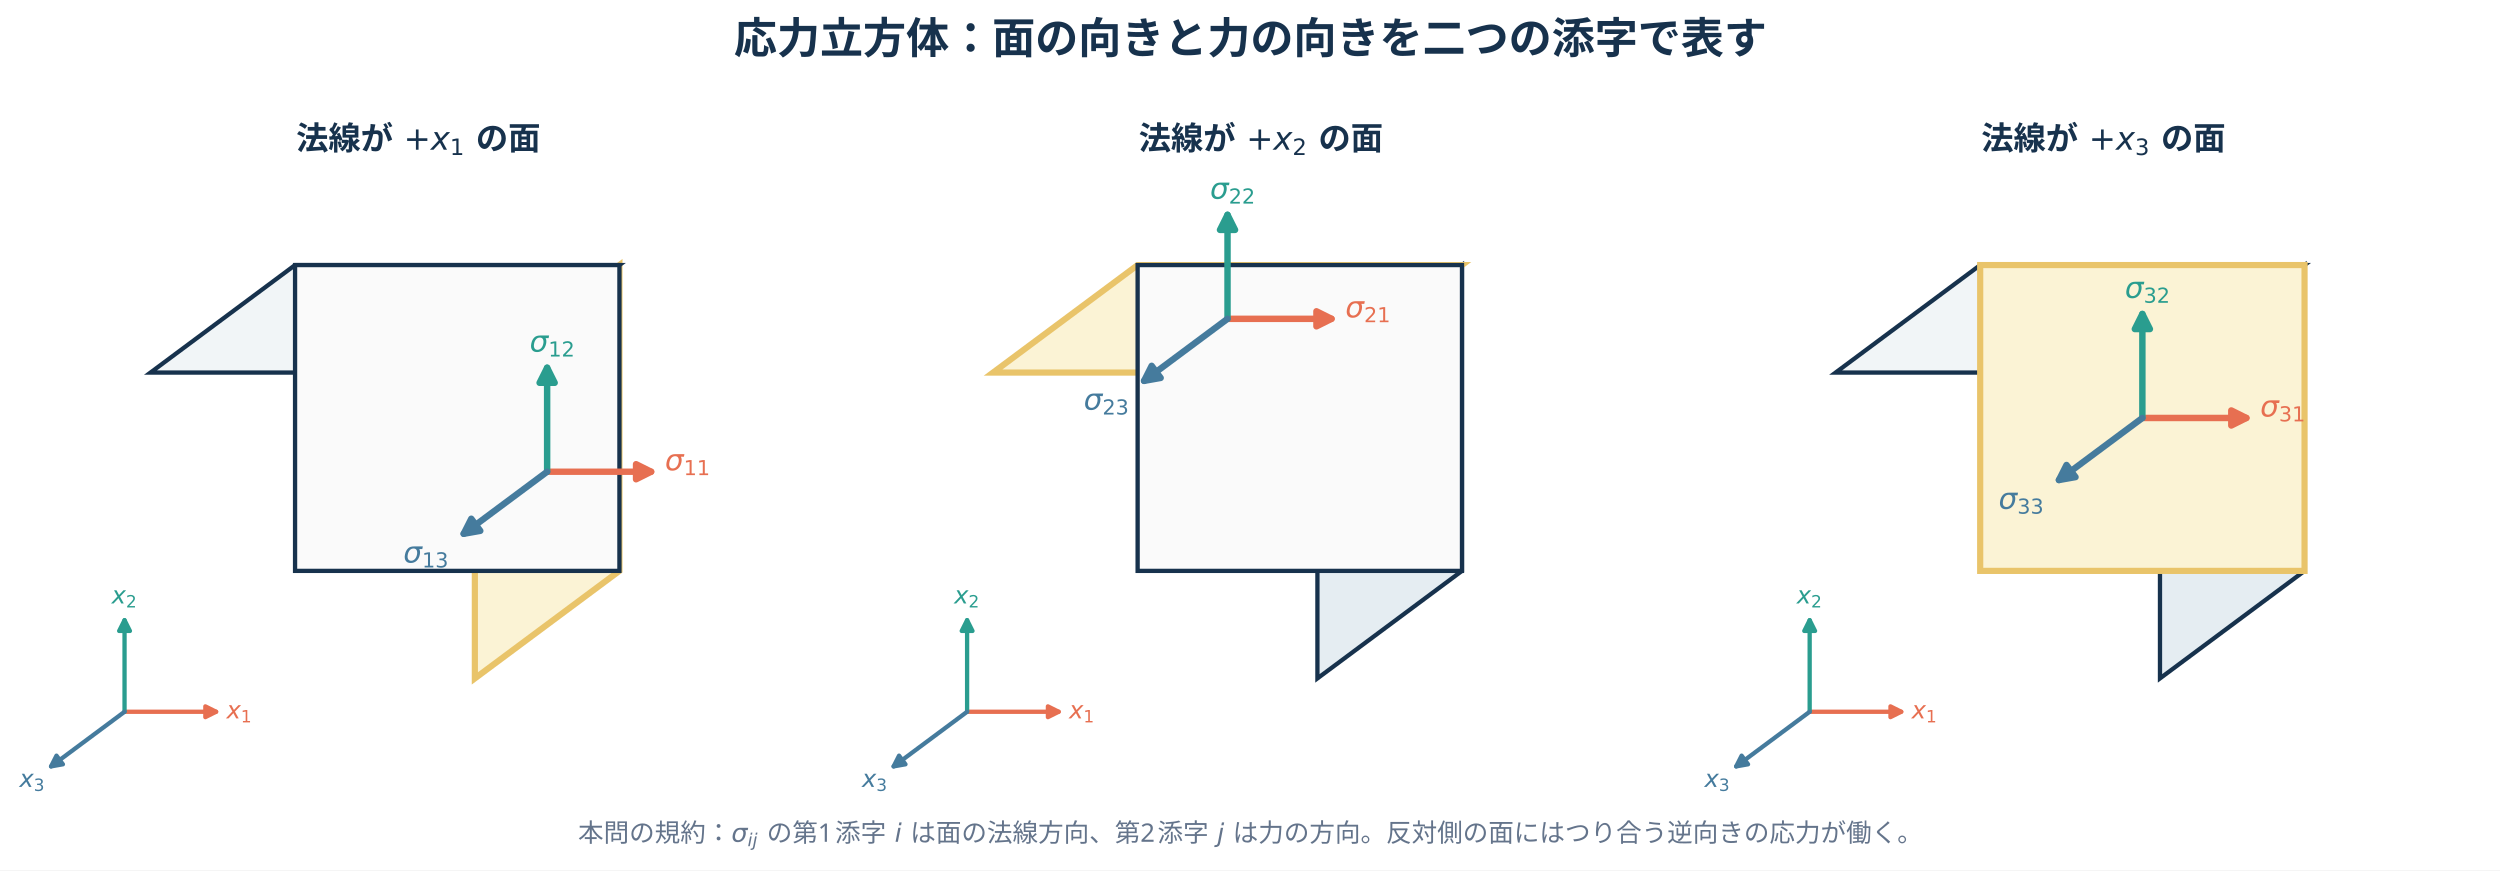
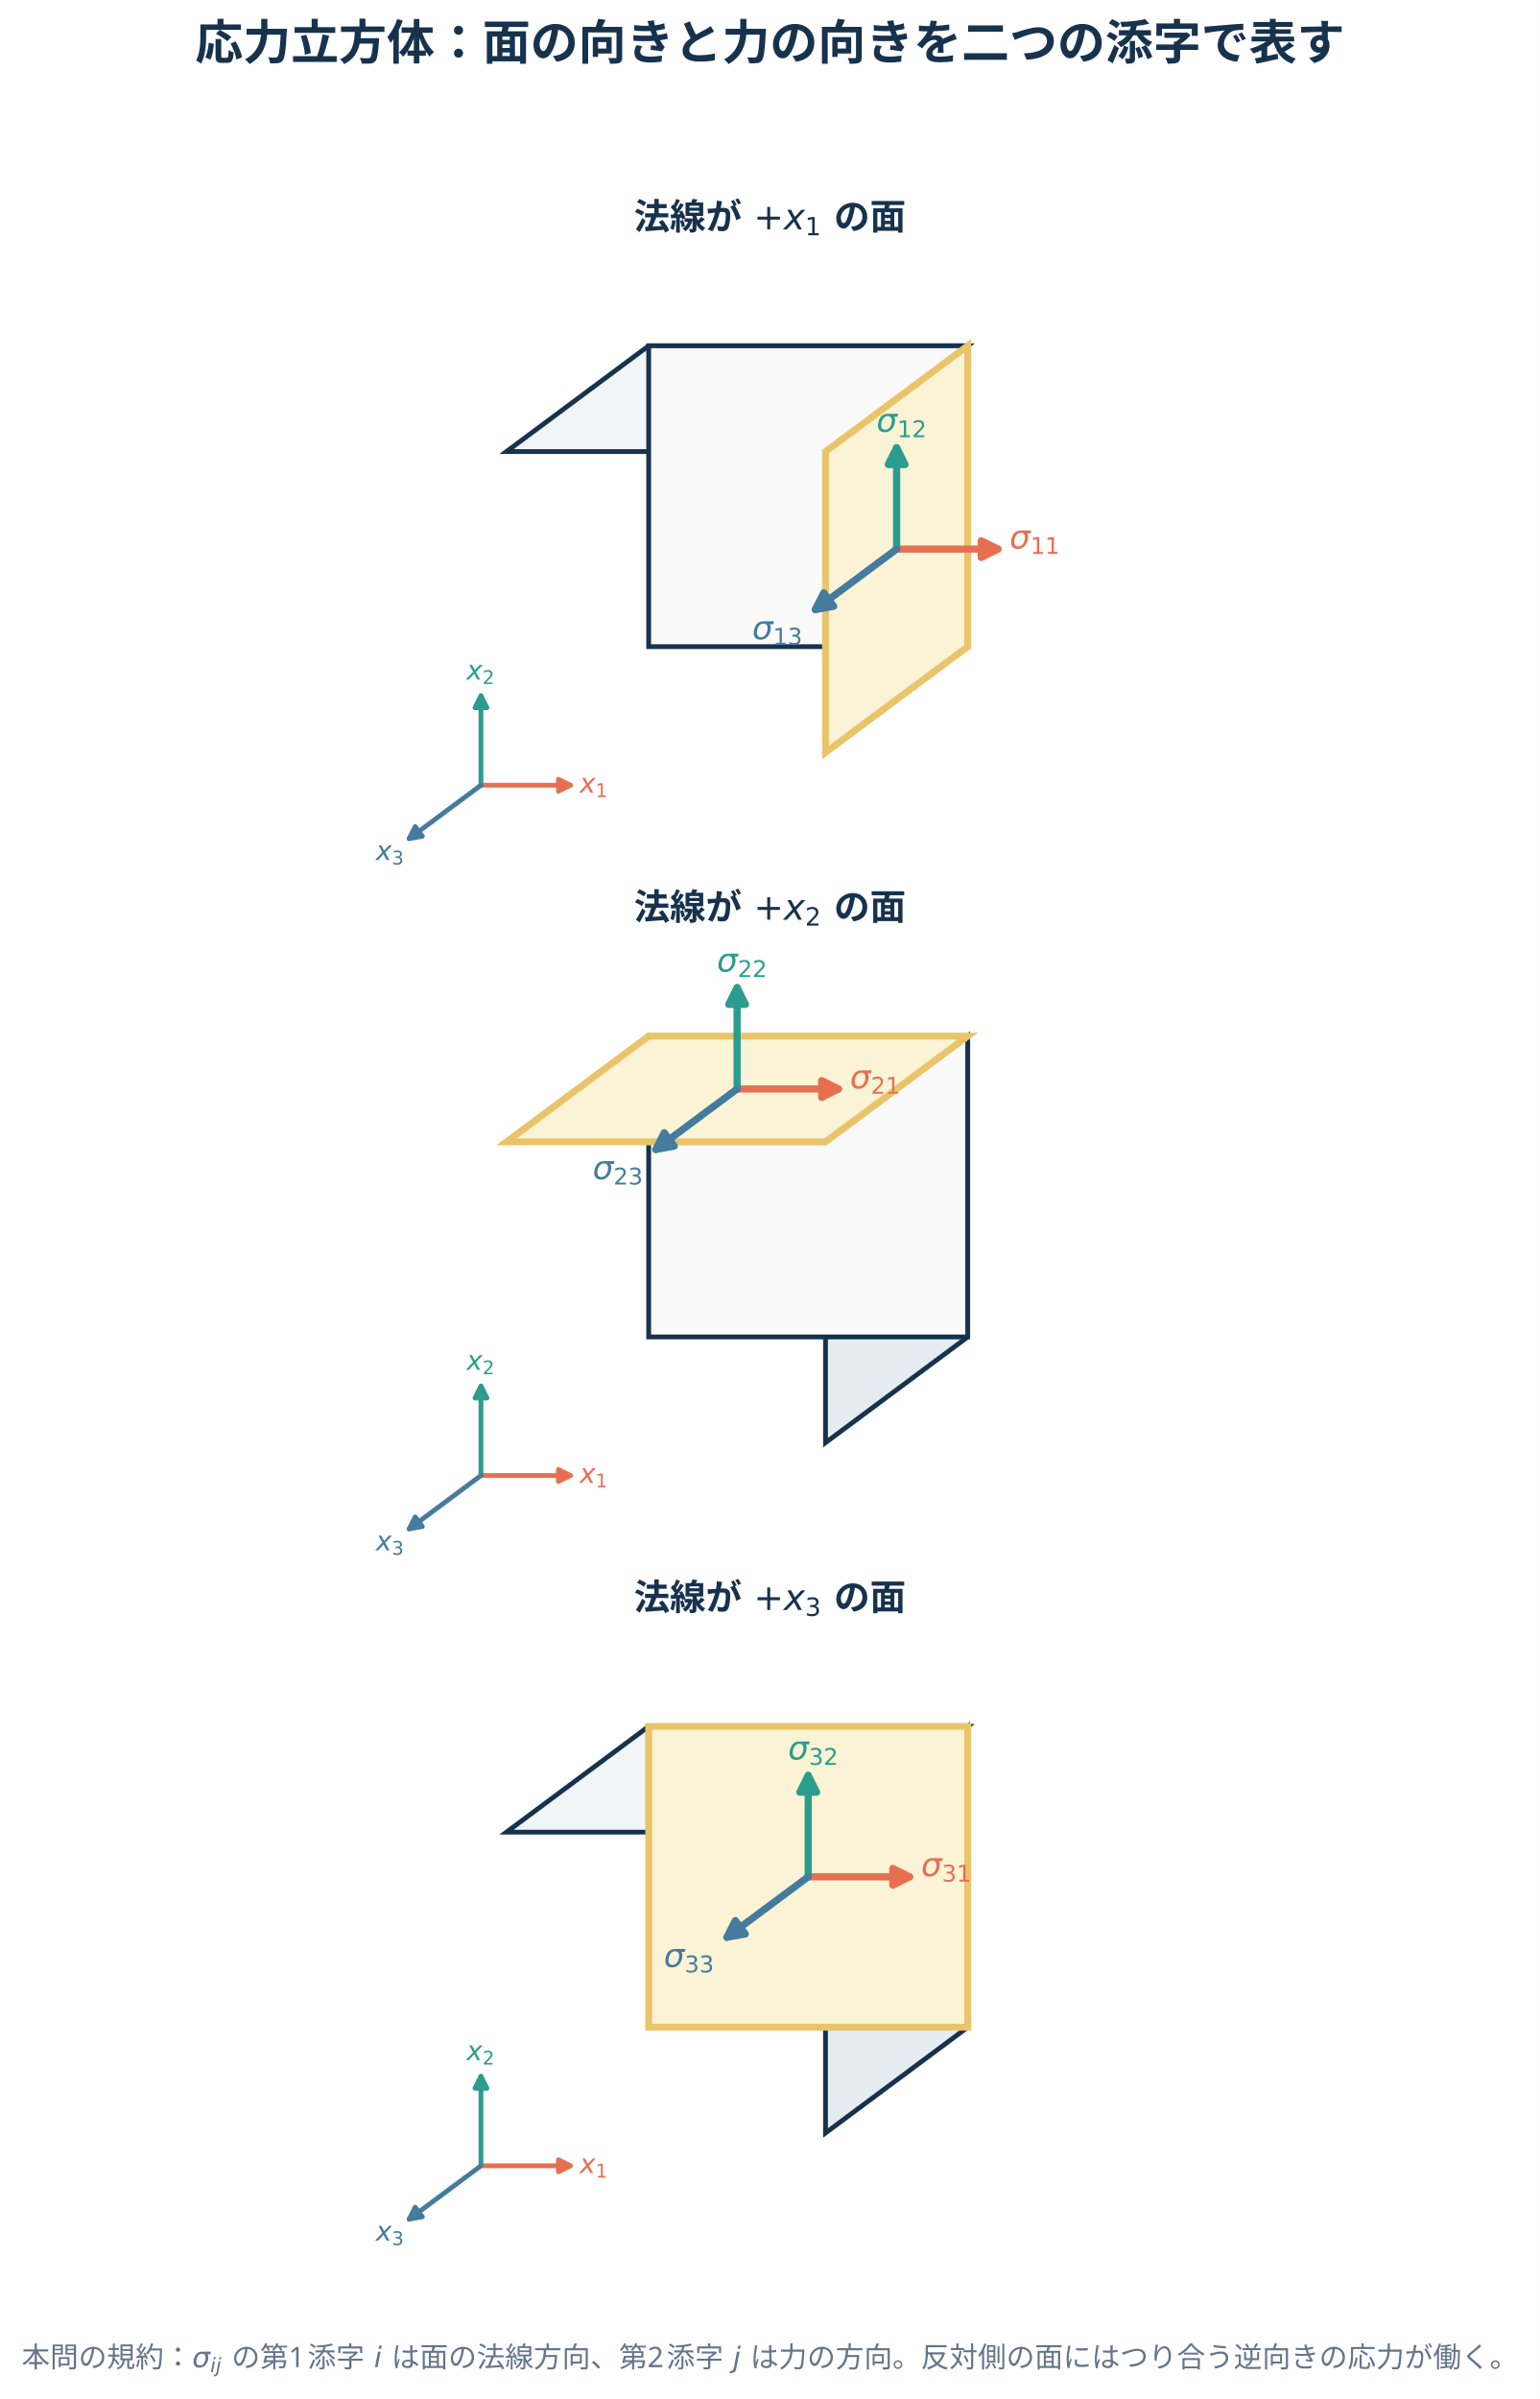
- <svg xmlns="http://www.w3.org/2000/svg" width="929.306pt" height="323.525pt" viewBox="0 0 929.306 323.525" version="1.1">
+ <svg xmlns="http://www.w3.org/2000/svg" width="514.29pt" height="801.166pt" viewBox="0 0 514.29 801.166" version="1.1">
  <defs>
    <style type="text/css">*{stroke-linejoin: round; stroke-linecap: butt}</style>
  </defs>
  <g id="figure_1">
    <g id="patch_1">
-       <path d="M 0 323.525 L 929.306 323.525 L 929.306 0 L 0 0 z " style="fill: #ffffff" />
+       <path d="M 0 801.166 L 514.29 801.166 L 514.29 0 L 0 0 z " style="fill: #ffffff" />
    </g>
    <g id="axes_1">
-       <g id="patch_2">
-         <path d="M 230.253 212.212 L 230.253 98.529 L 176.512 138.49 L 176.512 252.173 z " clip-path="url(#p28df15eb6b)" style="fill: #fbf3d5; stroke: #e9c46a; stroke-width: 2.3; stroke-linejoin: miter" />
-       </g>
      <g id="text_1">
-         <g style="fill: #e76f51" transform="translate(84.19587 267.1212)">
+         <g style="fill: #e76f51" transform="translate(193.5723 264.7732)">
          <text>
            <tspan x="0" y="-0.078" style="font-style: oblique; font-size: 9px; font-family: 'DejaVu Sans'; fill: #e76f51">x</tspan>
            <tspan x="5.326" y="1.398" style="font-size: 6.3px; font-family: 'DejaVu Sans'; fill: #e76f51">1</tspan>
          </text>
        </g>
      </g>
      <g id="text_2">
-         <g style="fill: #2a9d8f" transform="translate(41.47882 224.4042)">
+         <g style="fill: #2a9d8f" transform="translate(155.8212 227.0221)">
          <text>
            <tspan x="0" y="-0.078" style="font-style: oblique; font-size: 9px; font-family: 'DejaVu Sans'; fill: #2a9d8f">x</tspan>
            <tspan x="5.326" y="1.398" style="font-size: 6.3px; font-family: 'DejaVu Sans'; fill: #2a9d8f">2</tspan>
          </text>
        </g>
      </g>
      <g id="text_3">
-         <g style="fill: #457b9d" transform="translate(7.2 292.6106)">
+         <g style="fill: #457b9d" transform="translate(125.5274 287.2994)">
          <text>
            <tspan x="0" y="-0.078" style="font-style: oblique; font-size: 9px; font-family: 'DejaVu Sans'; fill: #457b9d">x</tspan>
            <tspan x="5.326" y="1.398" style="font-size: 6.3px; font-family: 'DejaVu Sans'; fill: #457b9d">3</tspan>
          </text>
        </g>
      </g>
      <g id="text_4">
-         <g style="fill: #17324d" transform="translate(110.0779 56.08)">
+         <g style="fill: #17324d" transform="translate(211.725 77.04)">
          <text>
            <tspan x="0" y="-0.422" style="font-weight: 700; font-size: 12px; font-family: 'Hiragino Sans'; fill: #17324d">法</tspan>
            <tspan x="12" y="-0.422" style="font-weight: 700; font-size: 12px; font-family: 'Hiragino Sans'; fill: #17324d">線</tspan>
            <tspan x="24" y="-0.422" style="font-weight: 700; font-size: 12px; font-family: 'Hiragino Sans'; fill: #17324d">が</tspan>
            <tspan x="36" y="-0.422" style="font-weight: 700; font-size: 12px; font-family: 'Hiragino Sans'; fill: #17324d"> </tspan>
            <tspan x="62.825" y="-0.422" style="font-weight: 700; font-size: 12px; font-family: 'Hiragino Sans'; fill: #17324d"> </tspan>
            <tspan x="66.821" y="-0.422" style="font-weight: 700; font-size: 12px; font-family: 'Hiragino Sans'; fill: #17324d">の</tspan>
            <tspan x="78.821" y="-0.422" style="font-weight: 700; font-size: 12px; font-family: 'Hiragino Sans'; fill: #17324d">面</tspan>
            <tspan x="39.996" y="-0.422" style="font-size: 12px; font-family: 'DejaVu Sans'; fill: #17324d">+</tspan>
            <tspan x="50.051" y="-0.422" style="font-style: oblique; font-size: 12px; font-family: 'DejaVu Sans'; fill: #17324d">x</tspan>
            <tspan x="57.152" y="1.547" style="font-size: 8.4px; font-family: 'DejaVu Sans'; fill: #17324d">1</tspan>
          </text>
        </g>
      </g>
+       <g id="patch_2">
+         <path d="M 216.654 115.484 L 323.209 115.484 L 275.716 150.8 L 169.161 150.8 z " clip-path="url(#p767c51c849)" style="fill: #f1f5f7; stroke: #17324d; stroke-width: 1.6; stroke-linejoin: miter" />
+       </g>
      <g id="patch_3">
-         <path d="M 109.68 98.529 L 230.253 98.529 L 176.512 138.49 L 55.94 138.49 z " clip-path="url(#p28df15eb6b)" style="fill: #f1f5f7; stroke: #17324d; stroke-width: 1.6; stroke-linejoin: miter" />
+         <path d="M 216.654 215.951 L 323.209 215.951 L 323.209 115.484 L 216.654 115.484 z " clip-path="url(#p767c51c849)" style="fill: #fafafa; stroke: #17324d; stroke-width: 1.6; stroke-linejoin: miter" />
      </g>
      <g id="patch_4">
-         <path d="M 109.68 212.212 L 230.253 212.212 L 230.253 98.529 L 109.68 98.529 z " clip-path="url(#p28df15eb6b)" style="fill: #fafafa; stroke: #17324d; stroke-width: 1.6; stroke-linejoin: miter" />
+         <path d="M 160.636 262.227 Q 176.467 262.227 190.51 262.227 " clip-path="url(#p767c51c849)" style="fill: none; stroke: #e76f51; stroke-width: 1.6; stroke-linecap: round" />
+         <path d="M 186.51 260.227 L 190.51 262.227 L 186.51 264.227 z " clip-path="url(#p767c51c849)" style="fill: #e76f51; stroke: #e76f51; stroke-width: 1.6; stroke-linecap: round" />
      </g>
      <g id="patch_5">
-         <path d="M 46.294 264.575 Q 64.207 264.575 80.332 264.575 " clip-path="url(#p28df15eb6b)" style="fill: none; stroke: #e76f51; stroke-width: 1.6; stroke-linecap: round" />
-         <path d="M 76.332 262.575 L 80.332 264.575 L 76.332 266.575 z " clip-path="url(#p28df15eb6b)" style="fill: #e76f51; stroke: #e76f51; stroke-width: 1.6; stroke-linecap: round" />
+         <path d="M 160.636 262.227 Q 160.636 246.395 160.636 232.353 " clip-path="url(#p767c51c849)" style="fill: none; stroke: #2a9d8f; stroke-width: 1.6; stroke-linecap: round" />
+         <path d="M 158.636 236.353 L 160.636 232.353 L 162.636 236.353 z " clip-path="url(#p767c51c849)" style="fill: #2a9d8f; stroke: #2a9d8f; stroke-width: 1.6; stroke-linecap: round" />
      </g>
      <g id="patch_6">
-         <path d="M 46.294 264.575 Q 46.294 246.661 46.294 230.536 " clip-path="url(#p28df15eb6b)" style="fill: none; stroke: #2a9d8f; stroke-width: 1.6; stroke-linecap: round" />
-         <path d="M 44.294 234.536 L 46.294 230.536 L 48.294 234.536 z " clip-path="url(#p28df15eb6b)" style="fill: #2a9d8f; stroke: #2a9d8f; stroke-width: 1.6; stroke-linecap: round" />
+         <path d="M 160.636 262.227 Q 147.932 271.673 136.664 280.052 " clip-path="url(#p767c51c849)" style="fill: none; stroke: #457b9d; stroke-width: 1.6; stroke-linecap: round" />
+         <path d="M 141.067 279.27 L 136.664 280.052 L 138.68 276.06 z " clip-path="url(#p767c51c849)" style="fill: #457b9d; stroke: #457b9d; stroke-width: 1.6; stroke-linecap: round" />
      </g>
      <g id="patch_7">
-         <path d="M 46.294 264.575 Q 31.919 275.264 18.979 284.885 " clip-path="url(#p28df15eb6b)" style="fill: none; stroke: #457b9d; stroke-width: 1.6; stroke-linecap: round" />
-         <path d="M 23.383 284.103 L 18.979 284.885 L 20.996 280.894 z " clip-path="url(#p28df15eb6b)" style="fill: #457b9d; stroke: #457b9d; stroke-width: 1.6; stroke-linecap: round" />
+         <path d="M 323.209 215.951 L 323.209 115.484 L 275.716 150.8 L 275.716 251.267 z " clip-path="url(#p767c51c849)" style="fill: #fbf3d5; stroke: #e9c46a; stroke-width: 2.3; stroke-linejoin: miter" />
      </g>
      <g id="patch_8">
-         <path d="M 203.382 175.351 Q 224.052 175.351 242.038 175.351 " clip-path="url(#p28df15eb6b)" style="fill: none; stroke: #e76f51; stroke-width: 2.4; stroke-linecap: round" />
-         <path d="M 236.438 172.551 L 242.038 175.351 L 236.438 178.151 z " clip-path="url(#p28df15eb6b)" style="fill: #e76f51; stroke: #e76f51; stroke-width: 2.4; stroke-linecap: round" />
+         <path d="M 299.463 183.375 Q 317.729 183.375 333.313 183.375 " clip-path="url(#p767c51c849)" style="fill: none; stroke: #e76f51; stroke-width: 2.4; stroke-linecap: round" />
+         <path d="M 327.713 180.575 L 333.313 183.375 L 327.713 186.175 z " clip-path="url(#p767c51c849)" style="fill: #e76f51; stroke: #e76f51; stroke-width: 2.4; stroke-linecap: round" />
      </g>
      <g id="patch_9">
-         <path d="M 203.382 175.351 Q 203.382 154.681 203.382 136.695 " clip-path="url(#p28df15eb6b)" style="fill: none; stroke: #2a9d8f; stroke-width: 2.4; stroke-linecap: round" />
-         <path d="M 200.582 142.295 L 203.382 136.695 L 206.182 142.295 z " clip-path="url(#p28df15eb6b)" style="fill: #2a9d8f; stroke: #2a9d8f; stroke-width: 2.4; stroke-linecap: round" />
+         <path d="M 299.463 183.375 Q 299.463 165.109 299.463 149.525 " clip-path="url(#p767c51c849)" style="fill: none; stroke: #2a9d8f; stroke-width: 2.4; stroke-linecap: round" />
+         <path d="M 296.663 155.125 L 299.463 149.525 L 302.263 155.125 z " clip-path="url(#p767c51c849)" style="fill: #2a9d8f; stroke: #2a9d8f; stroke-width: 2.4; stroke-linecap: round" />
      </g>
      <g id="patch_10">
-         <path d="M 203.382 175.351 Q 186.796 187.685 172.362 198.417 " clip-path="url(#p28df15eb6b)" style="fill: none; stroke: #457b9d; stroke-width: 2.4; stroke-linecap: round" />
-         <path d="M 178.527 197.322 L 172.362 198.417 L 175.186 192.829 z " clip-path="url(#p28df15eb6b)" style="fill: #457b9d; stroke: #457b9d; stroke-width: 2.4; stroke-linecap: round" />
+         <path d="M 299.463 183.375 Q 284.804 194.275 272.299 203.574 " clip-path="url(#p767c51c849)" style="fill: none; stroke: #457b9d; stroke-width: 2.4; stroke-linecap: round" />
+         <path d="M 278.464 202.479 L 272.299 203.574 L 275.122 197.985 z " clip-path="url(#p767c51c849)" style="fill: #457b9d; stroke: #457b9d; stroke-width: 2.4; stroke-linecap: round" />
      </g>
      <g id="text_5">
-         <g style="fill: #e76f51" transform="translate(247.1651 175.8014)">
+         <g style="fill: #e76f51" transform="translate(337.1583 184.1462)">
          <text>
            <tspan x="0" y="-0.984" style="font-style: oblique; font-size: 11px; font-family: 'DejaVu Sans'; fill: #e76f51">σ</tspan>
            <tspan x="6.972" y="0.82" style="font-size: 7.7px; font-family: 'DejaVu Sans'; fill: #e76f51">1</tspan>
            <tspan x="11.871" y="0.82" style="font-size: 7.7px; font-family: 'DejaVu Sans'; fill: #e76f51">1</tspan>
          </text>
        </g>
      </g>
      <g id="text_6">
-         <g style="fill: #2a9d8f" transform="translate(196.8693 131.7064)">
+         <g style="fill: #2a9d8f" transform="translate(292.7094 145.1774)">
          <text>
            <tspan x="0" y="-0.984" style="font-style: oblique; font-size: 11px; font-family: 'DejaVu Sans'; fill: #2a9d8f">σ</tspan>
            <tspan x="6.972" y="0.82" style="font-size: 7.7px; font-family: 'DejaVu Sans'; fill: #2a9d8f">1</tspan>
            <tspan x="11.871" y="0.82" style="font-size: 7.7px; font-family: 'DejaVu Sans'; fill: #2a9d8f">2</tspan>
          </text>
        </g>
      </g>
      <g id="text_7">
-         <g style="fill: #457b9d" transform="translate(149.9165 210.1143)">
+         <g style="fill: #457b9d" transform="translate(251.215 214.4702)">
          <text>
            <tspan x="0" y="-0.984" style="font-style: oblique; font-size: 11px; font-family: 'DejaVu Sans'; fill: #457b9d">σ</tspan>
            <tspan x="6.972" y="0.82" style="font-size: 7.7px; font-family: 'DejaVu Sans'; fill: #457b9d">1</tspan>
            <tspan x="11.871" y="0.82" style="font-size: 7.7px; font-family: 'DejaVu Sans'; fill: #457b9d">3</tspan>
          </text>
        </g>
      </g>
    </g>
    <g id="axes_2">
      <g id="patch_11">
-         <path d="M 543.453 212.212 L 543.453 98.529 L 489.712 138.49 L 489.712 252.173 z " clip-path="url(#p278f33379a)" style="fill: #e5edf2; stroke: #17324d; stroke-width: 1.6; stroke-linejoin: miter" />
+         <path d="M 323.209 446.479 L 323.209 346.012 L 275.716 381.328 L 275.716 481.795 z " clip-path="url(#pe7b435bd5d)" style="fill: #e5edf2; stroke: #17324d; stroke-width: 1.6; stroke-linejoin: miter" />
      </g>
      <g id="text_8">
-         <g style="fill: #e76f51" transform="translate(397.3959 267.1212)">
+         <g style="fill: #e76f51" transform="translate(193.5723 495.3012)">
          <text>
            <tspan x="0" y="-0.078" style="font-style: oblique; font-size: 9px; font-family: 'DejaVu Sans'; fill: #e76f51">x</tspan>
            <tspan x="5.326" y="1.398" style="font-size: 6.3px; font-family: 'DejaVu Sans'; fill: #e76f51">1</tspan>
          </text>
        </g>
      </g>
      <g id="text_9">
-         <g style="fill: #2a9d8f" transform="translate(354.6788 224.4042)">
+         <g style="fill: #2a9d8f" transform="translate(155.8212 457.5501)">
          <text>
            <tspan x="0" y="-0.078" style="font-style: oblique; font-size: 9px; font-family: 'DejaVu Sans'; fill: #2a9d8f">x</tspan>
            <tspan x="5.326" y="1.398" style="font-size: 6.3px; font-family: 'DejaVu Sans'; fill: #2a9d8f">2</tspan>
          </text>
        </g>
      </g>
      <g id="text_10">
-         <g style="fill: #457b9d" transform="translate(320.4 292.6106)">
+         <g style="fill: #457b9d" transform="translate(125.5274 517.8274)">
          <text>
            <tspan x="0" y="-0.078" style="font-style: oblique; font-size: 9px; font-family: 'DejaVu Sans'; fill: #457b9d">x</tspan>
            <tspan x="5.326" y="1.398" style="font-size: 6.3px; font-family: 'DejaVu Sans'; fill: #457b9d">3</tspan>
          </text>
        </g>
      </g>
      <g id="text_11">
-         <g style="fill: #17324d" transform="translate(423.2779 56.08)">
+         <g style="fill: #17324d" transform="translate(211.725 307.568)">
          <text>
            <tspan x="0" y="-0.422" style="font-weight: 700; font-size: 12px; font-family: 'Hiragino Sans'; fill: #17324d">法</tspan>
            <tspan x="12" y="-0.422" style="font-weight: 700; font-size: 12px; font-family: 'Hiragino Sans'; fill: #17324d">線</tspan>
            <tspan x="24" y="-0.422" style="font-weight: 700; font-size: 12px; font-family: 'Hiragino Sans'; fill: #17324d">が</tspan>
            <tspan x="36" y="-0.422" style="font-weight: 700; font-size: 12px; font-family: 'Hiragino Sans'; fill: #17324d"> </tspan>
            <tspan x="62.825" y="-0.422" style="font-weight: 700; font-size: 12px; font-family: 'Hiragino Sans'; fill: #17324d"> </tspan>
            <tspan x="66.821" y="-0.422" style="font-weight: 700; font-size: 12px; font-family: 'Hiragino Sans'; fill: #17324d">の</tspan>
            <tspan x="78.821" y="-0.422" style="font-weight: 700; font-size: 12px; font-family: 'Hiragino Sans'; fill: #17324d">面</tspan>
            <tspan x="39.996" y="-0.422" style="font-size: 12px; font-family: 'DejaVu Sans'; fill: #17324d">+</tspan>
            <tspan x="50.051" y="-0.422" style="font-style: oblique; font-size: 12px; font-family: 'DejaVu Sans'; fill: #17324d">x</tspan>
            <tspan x="57.152" y="1.547" style="font-size: 8.4px; font-family: 'DejaVu Sans'; fill: #17324d">2</tspan>
          </text>
        </g>
      </g>
      <g id="patch_12">
-         <path d="M 422.88 98.529 L 543.453 98.529 L 489.712 138.49 L 369.14 138.49 z " clip-path="url(#p278f33379a)" style="fill: #fbf3d5; stroke: #e9c46a; stroke-width: 2.3; stroke-linejoin: miter" />
+         <path d="M 216.654 446.479 L 323.209 446.479 L 323.209 346.012 L 216.654 346.012 z " clip-path="url(#pe7b435bd5d)" style="fill: #fafafa; stroke: #17324d; stroke-width: 1.6; stroke-linejoin: miter" />
      </g>
      <g id="patch_13">
-         <path d="M 422.88 212.212 L 543.453 212.212 L 543.453 98.529 L 422.88 98.529 z " clip-path="url(#p278f33379a)" style="fill: #fafafa; stroke: #17324d; stroke-width: 1.6; stroke-linejoin: miter" />
+         <path d="M 160.636 492.755 Q 176.467 492.755 190.51 492.755 " clip-path="url(#pe7b435bd5d)" style="fill: none; stroke: #e76f51; stroke-width: 1.6; stroke-linecap: round" />
+         <path d="M 186.51 490.755 L 190.51 492.755 L 186.51 494.755 z " clip-path="url(#pe7b435bd5d)" style="fill: #e76f51; stroke: #e76f51; stroke-width: 1.6; stroke-linecap: round" />
      </g>
      <g id="patch_14">
-         <path d="M 359.494 264.575 Q 377.407 264.575 393.532 264.575 " clip-path="url(#p278f33379a)" style="fill: none; stroke: #e76f51; stroke-width: 1.6; stroke-linecap: round" />
-         <path d="M 389.532 262.575 L 393.532 264.575 L 389.532 266.575 z " clip-path="url(#p278f33379a)" style="fill: #e76f51; stroke: #e76f51; stroke-width: 1.6; stroke-linecap: round" />
+         <path d="M 160.636 492.755 Q 160.636 476.923 160.636 462.881 " clip-path="url(#pe7b435bd5d)" style="fill: none; stroke: #2a9d8f; stroke-width: 1.6; stroke-linecap: round" />
+         <path d="M 158.636 466.881 L 160.636 462.881 L 162.636 466.881 z " clip-path="url(#pe7b435bd5d)" style="fill: #2a9d8f; stroke: #2a9d8f; stroke-width: 1.6; stroke-linecap: round" />
      </g>
      <g id="patch_15">
-         <path d="M 359.494 264.575 Q 359.494 246.661 359.494 230.536 " clip-path="url(#p278f33379a)" style="fill: none; stroke: #2a9d8f; stroke-width: 1.6; stroke-linecap: round" />
-         <path d="M 357.494 234.536 L 359.494 230.536 L 361.494 234.536 z " clip-path="url(#p278f33379a)" style="fill: #2a9d8f; stroke: #2a9d8f; stroke-width: 1.6; stroke-linecap: round" />
+         <path d="M 160.636 492.755 Q 147.932 502.201 136.664 510.58 " clip-path="url(#pe7b435bd5d)" style="fill: none; stroke: #457b9d; stroke-width: 1.6; stroke-linecap: round" />
+         <path d="M 141.067 509.798 L 136.664 510.58 L 138.68 506.588 z " clip-path="url(#pe7b435bd5d)" style="fill: #457b9d; stroke: #457b9d; stroke-width: 1.6; stroke-linecap: round" />
      </g>
      <g id="patch_16">
-         <path d="M 359.494 264.575 Q 345.119 275.264 332.179 284.885 " clip-path="url(#p278f33379a)" style="fill: none; stroke: #457b9d; stroke-width: 1.6; stroke-linecap: round" />
-         <path d="M 336.583 284.103 L 332.179 284.885 L 334.196 280.894 z " clip-path="url(#p278f33379a)" style="fill: #457b9d; stroke: #457b9d; stroke-width: 1.6; stroke-linecap: round" />
+         <path d="M 216.654 346.012 L 323.209 346.012 L 275.716 381.328 L 169.161 381.328 z " clip-path="url(#pe7b435bd5d)" style="fill: #fbf3d5; stroke: #e9c46a; stroke-width: 2.3; stroke-linejoin: miter" />
      </g>
      <g id="patch_17">
-         <path d="M 456.296 118.51 Q 476.966 118.51 494.952 118.51 " clip-path="url(#p278f33379a)" style="fill: none; stroke: #e76f51; stroke-width: 2.4; stroke-linecap: round" />
-         <path d="M 489.352 115.71 L 494.952 118.51 L 489.352 121.31 z " clip-path="url(#p278f33379a)" style="fill: #e76f51; stroke: #e76f51; stroke-width: 2.4; stroke-linecap: round" />
+         <path d="M 246.185 363.67 Q 264.452 363.67 280.035 363.67 " clip-path="url(#pe7b435bd5d)" style="fill: none; stroke: #e76f51; stroke-width: 2.4; stroke-linecap: round" />
+         <path d="M 274.435 360.87 L 280.035 363.67 L 274.435 366.47 z " clip-path="url(#pe7b435bd5d)" style="fill: #e76f51; stroke: #e76f51; stroke-width: 2.4; stroke-linecap: round" />
      </g>
      <g id="patch_18">
-         <path d="M 456.296 118.51 Q 456.296 97.84 456.296 79.854 " clip-path="url(#p278f33379a)" style="fill: none; stroke: #2a9d8f; stroke-width: 2.4; stroke-linecap: round" />
-         <path d="M 453.496 85.454 L 456.296 79.854 L 459.096 85.454 z " clip-path="url(#p278f33379a)" style="fill: #2a9d8f; stroke: #2a9d8f; stroke-width: 2.4; stroke-linecap: round" />
+         <path d="M 246.185 363.67 Q 246.185 345.404 246.185 329.82 " clip-path="url(#pe7b435bd5d)" style="fill: none; stroke: #2a9d8f; stroke-width: 2.4; stroke-linecap: round" />
+         <path d="M 243.385 335.42 L 246.185 329.82 L 248.985 335.42 z " clip-path="url(#pe7b435bd5d)" style="fill: #2a9d8f; stroke: #2a9d8f; stroke-width: 2.4; stroke-linecap: round" />
      </g>
      <g id="patch_19">
-         <path d="M 456.296 118.51 Q 439.71 130.843 425.276 141.576 " clip-path="url(#p278f33379a)" style="fill: none; stroke: #457b9d; stroke-width: 2.4; stroke-linecap: round" />
-         <path d="M 431.441 140.481 L 425.276 141.576 L 428.099 135.987 z " clip-path="url(#p278f33379a)" style="fill: #457b9d; stroke: #457b9d; stroke-width: 2.4; stroke-linecap: round" />
+         <path d="M 246.185 363.67 Q 231.527 374.57 219.022 383.869 " clip-path="url(#pe7b435bd5d)" style="fill: none; stroke: #457b9d; stroke-width: 2.4; stroke-linecap: round" />
+         <path d="M 225.186 382.774 L 219.022 383.869 L 221.845 378.28 z " clip-path="url(#pe7b435bd5d)" style="fill: #457b9d; stroke: #457b9d; stroke-width: 2.4; stroke-linecap: round" />
      </g>
      <g id="text_12">
-         <g style="fill: #e76f51" transform="translate(500.079 118.9602)">
+         <g style="fill: #e76f51" transform="translate(283.8805 364.441)">
          <text>
            <tspan x="0" y="-0.984" style="font-style: oblique; font-size: 11px; font-family: 'DejaVu Sans'; fill: #e76f51">σ</tspan>
            <tspan x="6.972" y="0.82" style="font-size: 7.7px; font-family: 'DejaVu Sans'; fill: #e76f51">2</tspan>
            <tspan x="11.871" y="0.82" style="font-size: 7.7px; font-family: 'DejaVu Sans'; fill: #e76f51">1</tspan>
          </text>
        </g>
      </g>
      <g id="text_13">
-         <g style="fill: #2a9d8f" transform="translate(449.7831 74.86516)">
+         <g style="fill: #2a9d8f" transform="translate(239.4317 325.4721)">
          <text>
            <tspan x="0" y="-0.984" style="font-style: oblique; font-size: 11px; font-family: 'DejaVu Sans'; fill: #2a9d8f">σ</tspan>
            <tspan x="6.972" y="0.82" style="font-size: 7.7px; font-family: 'DejaVu Sans'; fill: #2a9d8f">2</tspan>
            <tspan x="11.871" y="0.82" style="font-size: 7.7px; font-family: 'DejaVu Sans'; fill: #2a9d8f">2</tspan>
          </text>
        </g>
      </g>
      <g id="text_14">
-         <g style="fill: #457b9d" transform="translate(402.8304 153.2731)">
+         <g style="fill: #457b9d" transform="translate(197.9373 394.7649)">
          <text>
            <tspan x="0" y="-0.984" style="font-style: oblique; font-size: 11px; font-family: 'DejaVu Sans'; fill: #457b9d">σ</tspan>
            <tspan x="6.972" y="0.82" style="font-size: 7.7px; font-family: 'DejaVu Sans'; fill: #457b9d">2</tspan>
            <tspan x="11.871" y="0.82" style="font-size: 7.7px; font-family: 'DejaVu Sans'; fill: #457b9d">3</tspan>
          </text>
        </g>
      </g>
    </g>
    <g id="axes_3">
      <g id="patch_20">
-         <path d="M 856.653 212.212 L 856.653 98.529 L 802.912 138.49 L 802.912 252.173 z " clip-path="url(#pc1b16073d5)" style="fill: #e5edf2; stroke: #17324d; stroke-width: 1.6; stroke-linejoin: miter" />
+         <path d="M 323.209 677.007 L 323.209 576.54 L 275.716 611.856 L 275.716 712.323 z " clip-path="url(#p69f61842ac)" style="fill: #e5edf2; stroke: #17324d; stroke-width: 1.6; stroke-linejoin: miter" />
      </g>
      <g id="text_15">
-         <g style="fill: #e76f51" transform="translate(710.5959 267.1212)">
+         <g style="fill: #e76f51" transform="translate(193.5723 725.8292)">
          <text>
            <tspan x="0" y="-0.078" style="font-style: oblique; font-size: 9px; font-family: 'DejaVu Sans'; fill: #e76f51">x</tspan>
            <tspan x="5.326" y="1.398" style="font-size: 6.3px; font-family: 'DejaVu Sans'; fill: #e76f51">1</tspan>
          </text>
        </g>
      </g>
      <g id="text_16">
-         <g style="fill: #2a9d8f" transform="translate(667.8788 224.4042)">
+         <g style="fill: #2a9d8f" transform="translate(155.8212 688.0781)">
          <text>
            <tspan x="0" y="-0.078" style="font-style: oblique; font-size: 9px; font-family: 'DejaVu Sans'; fill: #2a9d8f">x</tspan>
            <tspan x="5.326" y="1.398" style="font-size: 6.3px; font-family: 'DejaVu Sans'; fill: #2a9d8f">2</tspan>
          </text>
        </g>
      </g>
      <g id="text_17">
-         <g style="fill: #457b9d" transform="translate(633.6 292.6106)">
+         <g style="fill: #457b9d" transform="translate(125.5274 748.3554)">
          <text>
            <tspan x="0" y="-0.078" style="font-style: oblique; font-size: 9px; font-family: 'DejaVu Sans'; fill: #457b9d">x</tspan>
            <tspan x="5.326" y="1.398" style="font-size: 6.3px; font-family: 'DejaVu Sans'; fill: #457b9d">3</tspan>
          </text>
        </g>
      </g>
      <g id="text_18">
-         <g style="fill: #17324d" transform="translate(736.4779 56.08)">
+         <g style="fill: #17324d" transform="translate(211.725 538.096)">
          <text>
            <tspan x="0" y="-0.422" style="font-weight: 700; font-size: 12px; font-family: 'Hiragino Sans'; fill: #17324d">法</tspan>
            <tspan x="12" y="-0.422" style="font-weight: 700; font-size: 12px; font-family: 'Hiragino Sans'; fill: #17324d">線</tspan>
            <tspan x="24" y="-0.422" style="font-weight: 700; font-size: 12px; font-family: 'Hiragino Sans'; fill: #17324d">が</tspan>
            <tspan x="36" y="-0.422" style="font-weight: 700; font-size: 12px; font-family: 'Hiragino Sans'; fill: #17324d"> </tspan>
            <tspan x="62.825" y="-0.422" style="font-weight: 700; font-size: 12px; font-family: 'Hiragino Sans'; fill: #17324d"> </tspan>
            <tspan x="66.821" y="-0.422" style="font-weight: 700; font-size: 12px; font-family: 'Hiragino Sans'; fill: #17324d">の</tspan>
            <tspan x="78.821" y="-0.422" style="font-weight: 700; font-size: 12px; font-family: 'Hiragino Sans'; fill: #17324d">面</tspan>
            <tspan x="39.996" y="-0.422" style="font-size: 12px; font-family: 'DejaVu Sans'; fill: #17324d">+</tspan>
            <tspan x="50.051" y="-0.422" style="font-style: oblique; font-size: 12px; font-family: 'DejaVu Sans'; fill: #17324d">x</tspan>
            <tspan x="57.152" y="1.547" style="font-size: 8.4px; font-family: 'DejaVu Sans'; fill: #17324d">3</tspan>
          </text>
        </g>
      </g>
      <g id="patch_21">
-         <path d="M 736.08 98.529 L 856.653 98.529 L 802.912 138.49 L 682.34 138.49 z " clip-path="url(#pc1b16073d5)" style="fill: #f1f5f7; stroke: #17324d; stroke-width: 1.6; stroke-linejoin: miter" />
+         <path d="M 216.654 576.54 L 323.209 576.54 L 275.716 611.856 L 169.161 611.856 z " clip-path="url(#p69f61842ac)" style="fill: #f1f5f7; stroke: #17324d; stroke-width: 1.6; stroke-linejoin: miter" />
      </g>
      <g id="patch_22">
-         <path d="M 736.08 212.212 L 856.653 212.212 L 856.653 98.529 L 736.08 98.529 z " clip-path="url(#pc1b16073d5)" style="fill: #fbf3d5; stroke: #e9c46a; stroke-width: 2.3; stroke-linejoin: miter" />
+         <path d="M 160.636 723.283 Q 176.467 723.283 190.51 723.283 " clip-path="url(#p69f61842ac)" style="fill: none; stroke: #e76f51; stroke-width: 1.6; stroke-linecap: round" />
+         <path d="M 186.51 721.283 L 190.51 723.283 L 186.51 725.283 z " clip-path="url(#p69f61842ac)" style="fill: #e76f51; stroke: #e76f51; stroke-width: 1.6; stroke-linecap: round" />
      </g>
      <g id="patch_23">
-         <path d="M 672.694 264.575 Q 690.607 264.575 706.732 264.575 " clip-path="url(#pc1b16073d5)" style="fill: none; stroke: #e76f51; stroke-width: 1.6; stroke-linecap: round" />
-         <path d="M 702.732 262.575 L 706.732 264.575 L 702.732 266.575 z " clip-path="url(#pc1b16073d5)" style="fill: #e76f51; stroke: #e76f51; stroke-width: 1.6; stroke-linecap: round" />
+         <path d="M 160.636 723.283 Q 160.636 707.451 160.636 693.409 " clip-path="url(#p69f61842ac)" style="fill: none; stroke: #2a9d8f; stroke-width: 1.6; stroke-linecap: round" />
+         <path d="M 158.636 697.409 L 160.636 693.409 L 162.636 697.409 z " clip-path="url(#p69f61842ac)" style="fill: #2a9d8f; stroke: #2a9d8f; stroke-width: 1.6; stroke-linecap: round" />
      </g>
      <g id="patch_24">
-         <path d="M 672.694 264.575 Q 672.694 246.661 672.694 230.536 " clip-path="url(#pc1b16073d5)" style="fill: none; stroke: #2a9d8f; stroke-width: 1.6; stroke-linecap: round" />
-         <path d="M 670.694 234.536 L 672.694 230.536 L 674.694 234.536 z " clip-path="url(#pc1b16073d5)" style="fill: #2a9d8f; stroke: #2a9d8f; stroke-width: 1.6; stroke-linecap: round" />
+         <path d="M 160.636 723.283 Q 147.932 732.729 136.664 741.108 " clip-path="url(#p69f61842ac)" style="fill: none; stroke: #457b9d; stroke-width: 1.6; stroke-linecap: round" />
+         <path d="M 141.067 740.326 L 136.664 741.108 L 138.68 737.116 z " clip-path="url(#p69f61842ac)" style="fill: #457b9d; stroke: #457b9d; stroke-width: 1.6; stroke-linecap: round" />
      </g>
      <g id="patch_25">
-         <path d="M 672.694 264.575 Q 658.319 275.264 645.379 284.885 " clip-path="url(#pc1b16073d5)" style="fill: none; stroke: #457b9d; stroke-width: 1.6; stroke-linecap: round" />
-         <path d="M 649.783 284.103 L 645.379 284.885 L 647.396 280.894 z " clip-path="url(#pc1b16073d5)" style="fill: #457b9d; stroke: #457b9d; stroke-width: 1.6; stroke-linecap: round" />
+         <path d="M 216.654 677.007 L 323.209 677.007 L 323.209 576.54 L 216.654 576.54 z " clip-path="url(#p69f61842ac)" style="fill: #fbf3d5; stroke: #e9c46a; stroke-width: 2.3; stroke-linejoin: miter" />
      </g>
      <g id="patch_26">
-         <path d="M 796.367 155.37 Q 817.036 155.37 835.022 155.37 " clip-path="url(#pc1b16073d5)" style="fill: none; stroke: #e76f51; stroke-width: 2.4; stroke-linecap: round" />
-         <path d="M 829.422 152.57 L 835.022 155.37 L 829.422 158.17 z " clip-path="url(#pc1b16073d5)" style="fill: #e76f51; stroke: #e76f51; stroke-width: 2.4; stroke-linecap: round" />
+         <path d="M 269.932 626.774 Q 288.198 626.774 303.782 626.774 " clip-path="url(#p69f61842ac)" style="fill: none; stroke: #e76f51; stroke-width: 2.4; stroke-linecap: round" />
+         <path d="M 298.182 623.974 L 303.782 626.774 L 298.182 629.574 z " clip-path="url(#p69f61842ac)" style="fill: #e76f51; stroke: #e76f51; stroke-width: 2.4; stroke-linecap: round" />
      </g>
      <g id="patch_27">
-         <path d="M 796.367 155.37 Q 796.367 134.701 796.367 116.715 " clip-path="url(#pc1b16073d5)" style="fill: none; stroke: #2a9d8f; stroke-width: 2.4; stroke-linecap: round" />
-         <path d="M 793.567 122.315 L 796.367 116.715 L 799.167 122.315 z " clip-path="url(#pc1b16073d5)" style="fill: #2a9d8f; stroke: #2a9d8f; stroke-width: 2.4; stroke-linecap: round" />
+         <path d="M 269.932 626.774 Q 269.932 608.507 269.932 592.924 " clip-path="url(#p69f61842ac)" style="fill: none; stroke: #2a9d8f; stroke-width: 2.4; stroke-linecap: round" />
+         <path d="M 267.132 598.524 L 269.932 592.924 L 272.732 598.524 z " clip-path="url(#p69f61842ac)" style="fill: #2a9d8f; stroke: #2a9d8f; stroke-width: 2.4; stroke-linecap: round" />
      </g>
      <g id="patch_28">
-         <path d="M 796.367 155.37 Q 779.78 167.704 765.347 178.436 " clip-path="url(#pc1b16073d5)" style="fill: none; stroke: #457b9d; stroke-width: 2.4; stroke-linecap: round" />
-         <path d="M 771.511 177.342 L 765.347 178.436 L 768.17 172.848 z " clip-path="url(#pc1b16073d5)" style="fill: #457b9d; stroke: #457b9d; stroke-width: 2.4; stroke-linecap: round" />
+         <path d="M 269.932 626.774 Q 255.273 637.673 242.768 646.972 " clip-path="url(#p69f61842ac)" style="fill: none; stroke: #457b9d; stroke-width: 2.4; stroke-linecap: round" />
+         <path d="M 248.933 645.877 L 242.768 646.972 L 245.591 641.384 z " clip-path="url(#p69f61842ac)" style="fill: #457b9d; stroke: #457b9d; stroke-width: 2.4; stroke-linecap: round" />
      </g>
      <g id="text_19">
-         <g style="fill: #e76f51" transform="translate(840.1494 155.8209)">
+         <g style="fill: #e76f51" transform="translate(307.6272 627.5445)">
          <text>
            <tspan x="0" y="-0.984" style="font-style: oblique; font-size: 11px; font-family: 'DejaVu Sans'; fill: #e76f51">σ</tspan>
            <tspan x="6.972" y="0.82" style="font-size: 7.7px; font-family: 'DejaVu Sans'; fill: #e76f51">3</tspan>
            <tspan x="11.871" y="0.82" style="font-size: 7.7px; font-family: 'DejaVu Sans'; fill: #e76f51">1</tspan>
          </text>
        </g>
      </g>
      <g id="text_20">
-         <g style="fill: #2a9d8f" transform="translate(789.8535 111.7258)">
+         <g style="fill: #2a9d8f" transform="translate(263.1783 588.5756)">
          <text>
            <tspan x="0" y="-0.984" style="font-style: oblique; font-size: 11px; font-family: 'DejaVu Sans'; fill: #2a9d8f">σ</tspan>
            <tspan x="6.972" y="0.82" style="font-size: 7.7px; font-family: 'DejaVu Sans'; fill: #2a9d8f">3</tspan>
            <tspan x="11.871" y="0.82" style="font-size: 7.7px; font-family: 'DejaVu Sans'; fill: #2a9d8f">2</tspan>
          </text>
        </g>
      </g>
      <g id="text_21">
-         <g style="fill: #457b9d" transform="translate(742.9008 190.1338)">
+         <g style="fill: #457b9d" transform="translate(221.684 657.8684)">
          <text>
            <tspan x="0" y="-0.984" style="font-style: oblique; font-size: 11px; font-family: 'DejaVu Sans'; fill: #457b9d">σ</tspan>
            <tspan x="6.972" y="0.82" style="font-size: 7.7px; font-family: 'DejaVu Sans'; fill: #457b9d">3</tspan>
            <tspan x="11.871" y="0.82" style="font-size: 7.7px; font-family: 'DejaVu Sans'; fill: #457b9d">3</tspan>
          </text>
        </g>
      </g>
    </g>
    <g id="text_22">
-       <text style="font-weight: 700; font-size: 16px; font-family: 'Hiragino Sans'; text-anchor: middle; fill: #17324d" x="464.805" y="19.872" transform="rotate(-0 464.8049 19.8725)">応力立方体：面の向きと力の向きを二つの添字で表す</text>
+       <text style="font-weight: 700; font-size: 16px; font-family: 'Hiragino Sans'; text-anchor: middle; fill: #17324d" x="257.145" y="19.872" transform="rotate(-0 257.145 19.8725)">応力立方体：面の向きと力の向きを二つの添字で表す</text>
    </g>
    <g id="text_23">
-       <g style="fill: #64748b" transform="translate(214.8599 313.38)">
+       <g style="fill: #64748b" transform="translate(7.2 791.0208)">
        <text>
          <tspan x="0" y="-0.469" style="font-size: 9.5px; font-family: 'Hiragino Sans'; fill: #64748b">本</tspan>
          <tspan x="9.5" y="-0.469" style="font-size: 9.5px; font-family: 'Hiragino Sans'; fill: #64748b">問</tspan>
          <tspan x="19" y="-0.469" style="font-size: 9.5px; font-family: 'Hiragino Sans'; fill: #64748b">の</tspan>
          <tspan x="28.5" y="-0.469" style="font-size: 9.5px; font-family: 'Hiragino Sans'; fill: #64748b">規</tspan>
          <tspan x="38" y="-0.469" style="font-size: 9.5px; font-family: 'Hiragino Sans'; fill: #64748b">約</tspan>
          <tspan x="47.5" y="-0.469" style="font-size: 9.5px; font-family: 'Hiragino Sans'; fill: #64748b">：</tspan>
          <tspan x="66.99" y="-0.469" style="font-size: 9.5px; font-family: 'Hiragino Sans'; fill: #64748b"> </tspan>
          <tspan x="70.153" y="-0.469" style="font-size: 9.5px; font-family: 'Hiragino Sans'; fill: #64748b">の</tspan>
          <tspan x="79.653" y="-0.469" style="font-size: 9.5px; font-family: 'Hiragino Sans'; fill: #64748b">第</tspan>
          <tspan x="89.153" y="-0.469" style="font-size: 9.5px; font-family: 'Hiragino Sans'; fill: #64748b">1</tspan>
          <tspan x="95.546" y="-0.469" style="font-size: 9.5px; font-family: 'Hiragino Sans'; fill: #64748b">添</tspan>
          <tspan x="105.046" y="-0.469" style="font-size: 9.5px; font-family: 'Hiragino Sans'; fill: #64748b">字</tspan>
          <tspan x="114.546" y="-0.469" style="font-size: 9.5px; font-family: 'Hiragino Sans'; fill: #64748b"> </tspan>
          <tspan x="120.349" y="-0.469" style="font-size: 9.5px; font-family: 'Hiragino Sans'; fill: #64748b"> </tspan>
          <tspan x="123.513" y="-0.469" style="font-size: 9.5px; font-family: 'Hiragino Sans'; fill: #64748b">は</tspan>
          <tspan x="133.013" y="-0.469" style="font-size: 9.5px; font-family: 'Hiragino Sans'; fill: #64748b">面</tspan>
          <tspan x="142.513" y="-0.469" style="font-size: 9.5px; font-family: 'Hiragino Sans'; fill: #64748b">の</tspan>
          <tspan x="152.013" y="-0.469" style="font-size: 9.5px; font-family: 'Hiragino Sans'; fill: #64748b">法</tspan>
          <tspan x="161.513" y="-0.469" style="font-size: 9.5px; font-family: 'Hiragino Sans'; fill: #64748b">線</tspan>
          <tspan x="171.013" y="-0.469" style="font-size: 9.5px; font-family: 'Hiragino Sans'; fill: #64748b">方</tspan>
          <tspan x="180.513" y="-0.469" style="font-size: 9.5px; font-family: 'Hiragino Sans'; fill: #64748b">向</tspan>
          <tspan x="190.013" y="-0.469" style="font-size: 9.5px; font-family: 'Hiragino Sans'; fill: #64748b">、</tspan>
          <tspan x="199.513" y="-0.469" style="font-size: 9.5px; font-family: 'Hiragino Sans'; fill: #64748b">第</tspan>
          <tspan x="209.013" y="-0.469" style="font-size: 9.5px; font-family: 'Hiragino Sans'; fill: #64748b">2</tspan>
          <tspan x="215.406" y="-0.469" style="font-size: 9.5px; font-family: 'Hiragino Sans'; fill: #64748b">添</tspan>
          <tspan x="224.906" y="-0.469" style="font-size: 9.5px; font-family: 'Hiragino Sans'; fill: #64748b">字</tspan>
          <tspan x="234.406" y="-0.469" style="font-size: 9.5px; font-family: 'Hiragino Sans'; fill: #64748b"> </tspan>
          <tspan x="240.209" y="-0.469" style="font-size: 9.5px; font-family: 'Hiragino Sans'; fill: #64748b"> </tspan>
          <tspan x="243.373" y="-0.469" style="font-size: 9.5px; font-family: 'Hiragino Sans'; fill: #64748b">は</tspan>
          <tspan x="252.873" y="-0.469" style="font-size: 9.5px; font-family: 'Hiragino Sans'; fill: #64748b">力</tspan>
          <tspan x="262.373" y="-0.469" style="font-size: 9.5px; font-family: 'Hiragino Sans'; fill: #64748b">の</tspan>
          <tspan x="271.873" y="-0.469" style="font-size: 9.5px; font-family: 'Hiragino Sans'; fill: #64748b">方</tspan>
          <tspan x="281.373" y="-0.469" style="font-size: 9.5px; font-family: 'Hiragino Sans'; fill: #64748b">向</tspan>
          <tspan x="290.872" y="-0.469" style="font-size: 9.5px; font-family: 'Hiragino Sans'; fill: #64748b">。</tspan>
          <tspan x="300.372" y="-0.469" style="font-size: 9.5px; font-family: 'Hiragino Sans'; fill: #64748b">反</tspan>
          <tspan x="309.872" y="-0.469" style="font-size: 9.5px; font-family: 'Hiragino Sans'; fill: #64748b">対</tspan>
          <tspan x="319.372" y="-0.469" style="font-size: 9.5px; font-family: 'Hiragino Sans'; fill: #64748b">側</tspan>
          <tspan x="328.872" y="-0.469" style="font-size: 9.5px; font-family: 'Hiragino Sans'; fill: #64748b">の</tspan>
          <tspan x="338.372" y="-0.469" style="font-size: 9.5px; font-family: 'Hiragino Sans'; fill: #64748b">面</tspan>
          <tspan x="347.872" y="-0.469" style="font-size: 9.5px; font-family: 'Hiragino Sans'; fill: #64748b">に</tspan>
          <tspan x="357.372" y="-0.469" style="font-size: 9.5px; font-family: 'Hiragino Sans'; fill: #64748b">は</tspan>
          <tspan x="366.872" y="-0.469" style="font-size: 9.5px; font-family: 'Hiragino Sans'; fill: #64748b">つ</tspan>
          <tspan x="376.372" y="-0.469" style="font-size: 9.5px; font-family: 'Hiragino Sans'; fill: #64748b">り</tspan>
          <tspan x="385.872" y="-0.469" style="font-size: 9.5px; font-family: 'Hiragino Sans'; fill: #64748b">合</tspan>
          <tspan x="395.372" y="-0.469" style="font-size: 9.5px; font-family: 'Hiragino Sans'; fill: #64748b">う</tspan>
          <tspan x="404.872" y="-0.469" style="font-size: 9.5px; font-family: 'Hiragino Sans'; fill: #64748b">逆</tspan>
          <tspan x="414.372" y="-0.469" style="font-size: 9.5px; font-family: 'Hiragino Sans'; fill: #64748b">向</tspan>
          <tspan x="423.872" y="-0.469" style="font-size: 9.5px; font-family: 'Hiragino Sans'; fill: #64748b">き</tspan>
          <tspan x="433.372" y="-0.469" style="font-size: 9.5px; font-family: 'Hiragino Sans'; fill: #64748b">の</tspan>
          <tspan x="442.872" y="-0.469" style="font-size: 9.5px; font-family: 'Hiragino Sans'; fill: #64748b">応</tspan>
          <tspan x="452.372" y="-0.469" style="font-size: 9.5px; font-family: 'Hiragino Sans'; fill: #64748b">力</tspan>
          <tspan x="461.872" y="-0.469" style="font-size: 9.5px; font-family: 'Hiragino Sans'; fill: #64748b">が</tspan>
          <tspan x="471.372" y="-0.469" style="font-size: 9.5px; font-family: 'Hiragino Sans'; fill: #64748b">働</tspan>
          <tspan x="480.872" y="-0.469" style="font-size: 9.5px; font-family: 'Hiragino Sans'; fill: #64748b">く</tspan>
          <tspan x="490.372" y="-0.469" style="font-size: 9.5px; font-family: 'Hiragino Sans'; fill: #64748b">。</tspan>
          <tspan x="57" y="-0.469" style="font-style: oblique; font-size: 9.5px; font-family: 'DejaVu Sans'; fill: #64748b">σ</tspan>
          <tspan x="117.71" y="-0.469" style="font-style: oblique; font-size: 9.5px; font-family: 'DejaVu Sans'; fill: #64748b">i</tspan>
          <tspan x="237.57" y="-0.469" style="font-style: oblique; font-size: 9.5px; font-family: 'DejaVu Sans'; fill: #64748b">j</tspan>
          <tspan x="63.021" y="1.172" style="font-style: oblique; font-size: 6.65px; font-family: 'DejaVu Sans'; fill: #64748b">i</tspan>
          <tspan x="64.868" y="1.172" style="font-style: oblique; font-size: 6.65px; font-family: 'DejaVu Sans'; fill: #64748b">j</tspan>
        </text>
      </g>
    </g>
  </g>
  <defs>
-     <clipPath id="p28df15eb6b">
-       <rect x="15.29" y="64.08" width="280.417" height="223.92" />
+     <clipPath id="p767c51c849">
+       <rect x="133.236" y="85.04" width="247.818" height="197.889" />
    </clipPath>
-     <clipPath id="p278f33379a">
-       <rect x="328.49" y="64.08" width="280.417" height="223.92" />
+     <clipPath id="pe7b435bd5d">
+       <rect x="133.236" y="315.568" width="247.818" height="197.889" />
    </clipPath>
-     <clipPath id="pc1b16073d5">
-       <rect x="641.69" y="64.08" width="280.417" height="223.92" />
+     <clipPath id="p69f61842ac">
+       <rect x="133.236" y="546.096" width="247.818" height="197.889" />
    </clipPath>
  </defs>
</svg>
